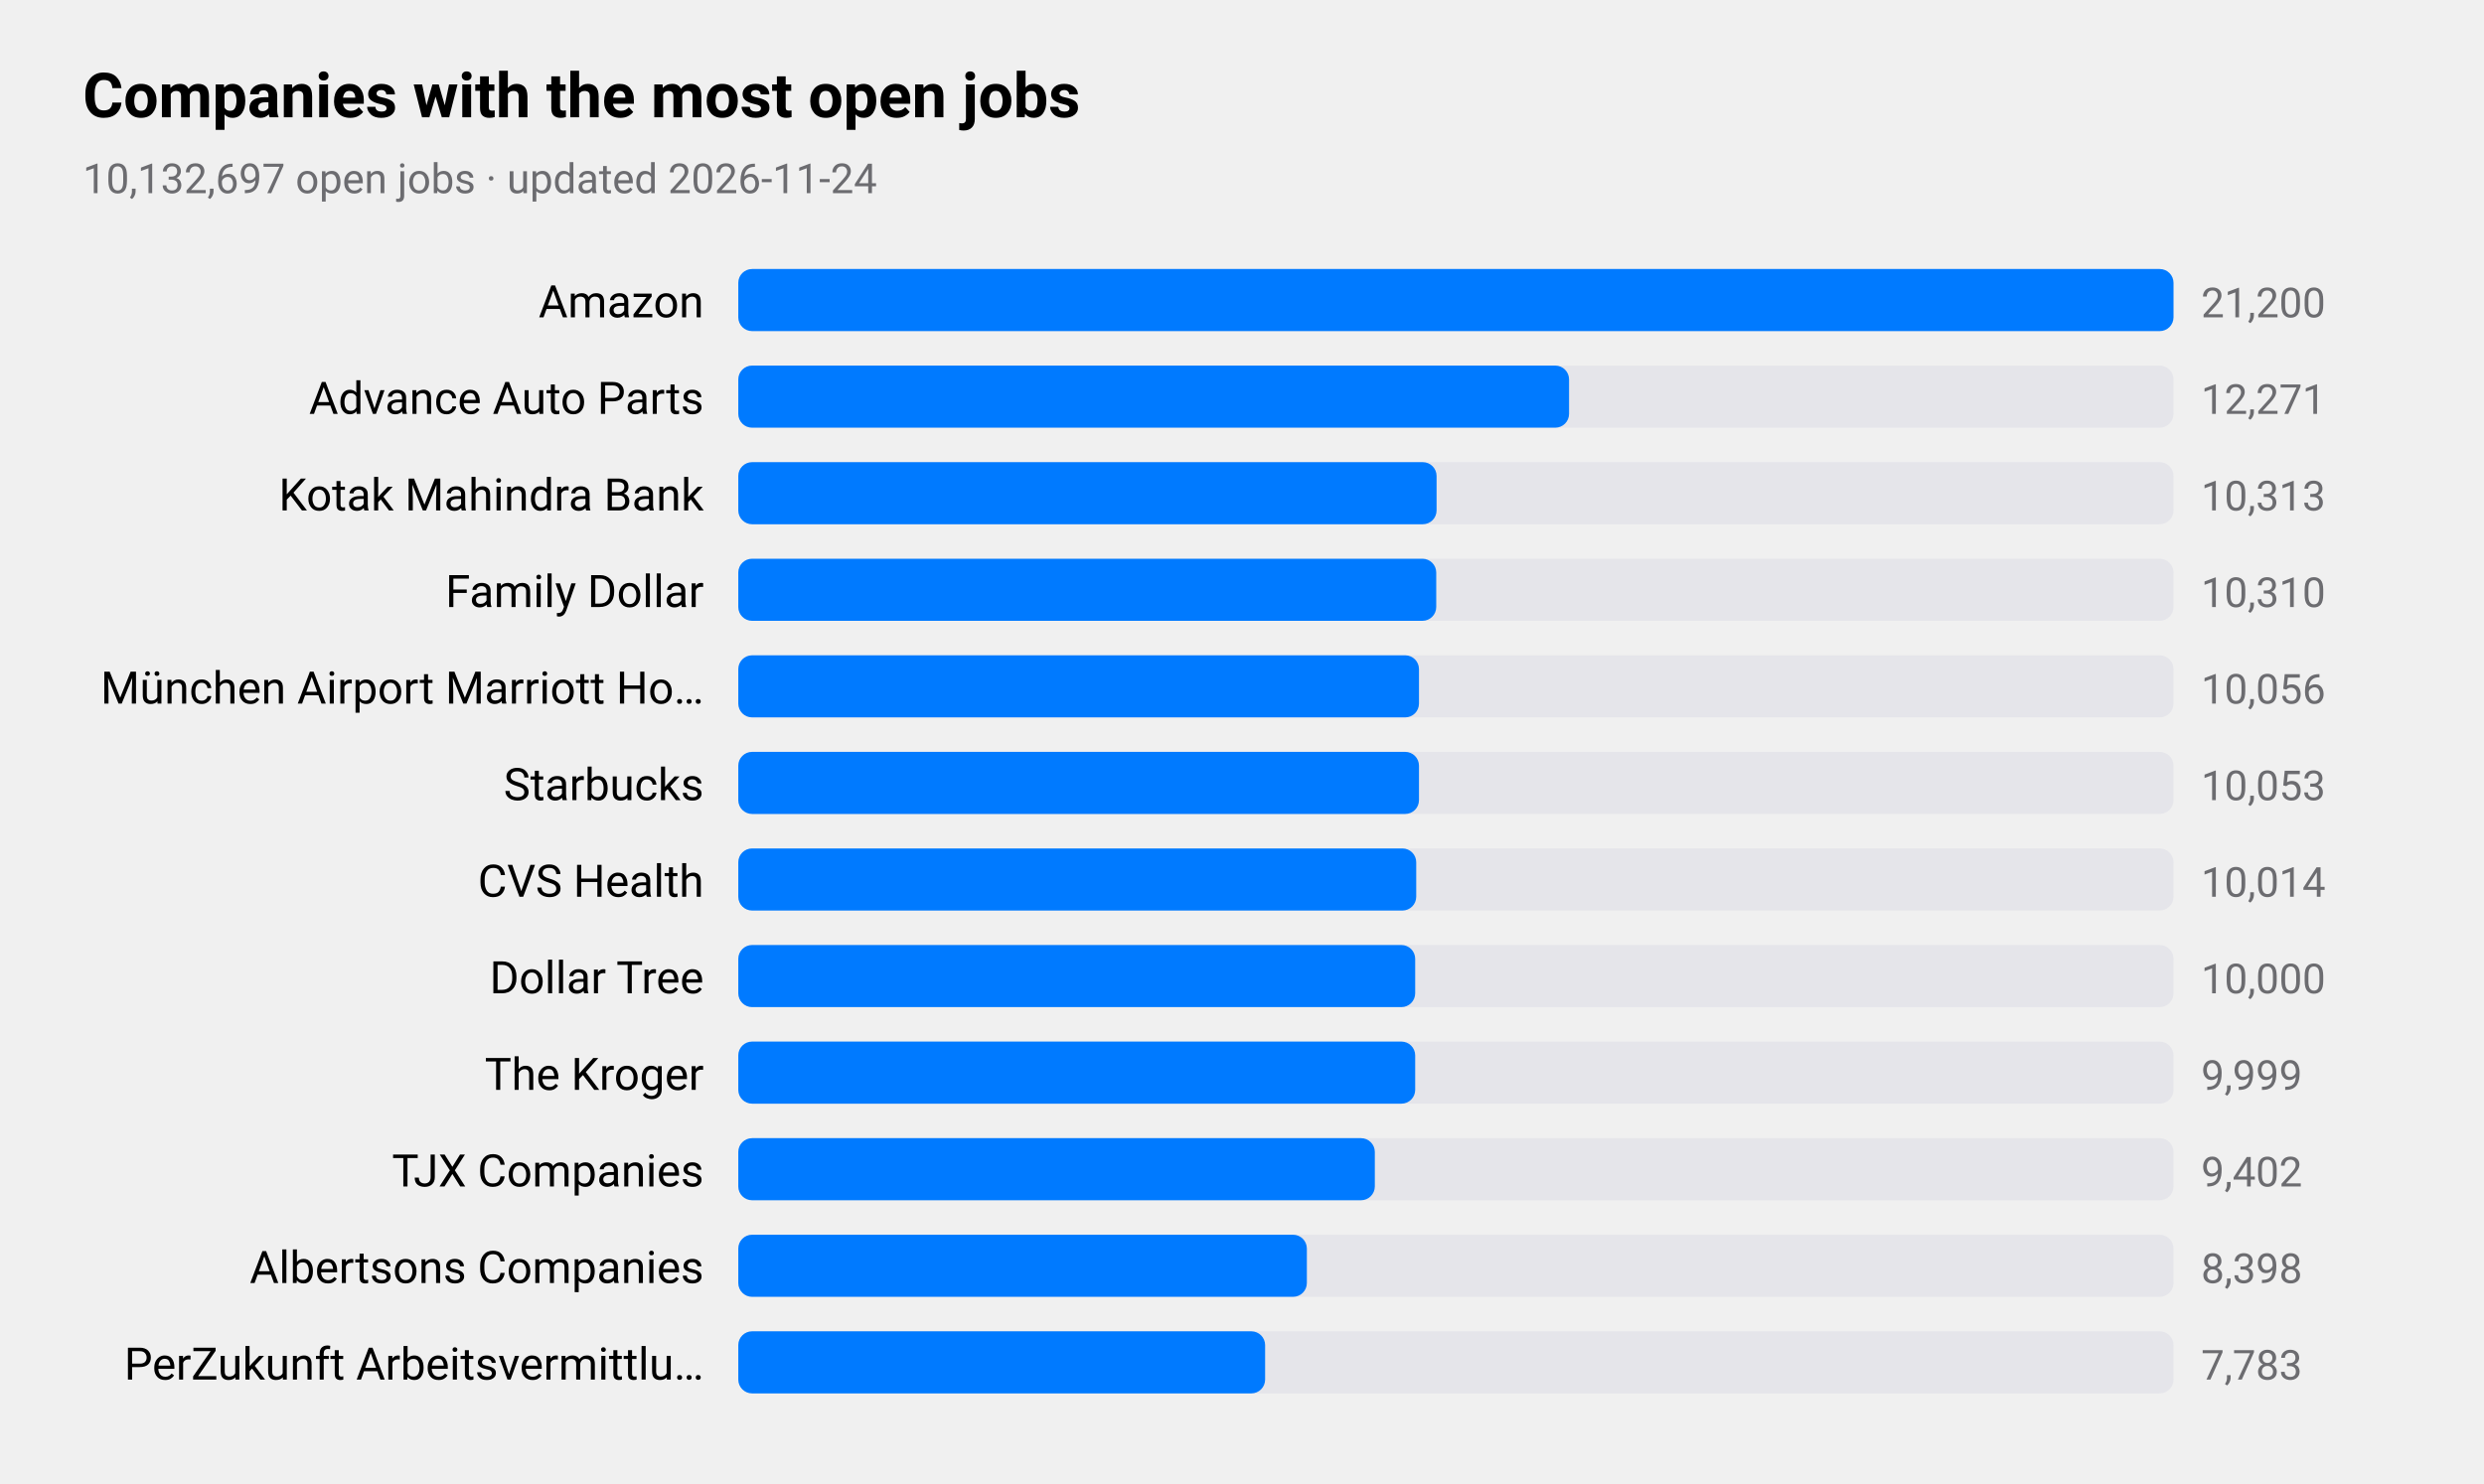
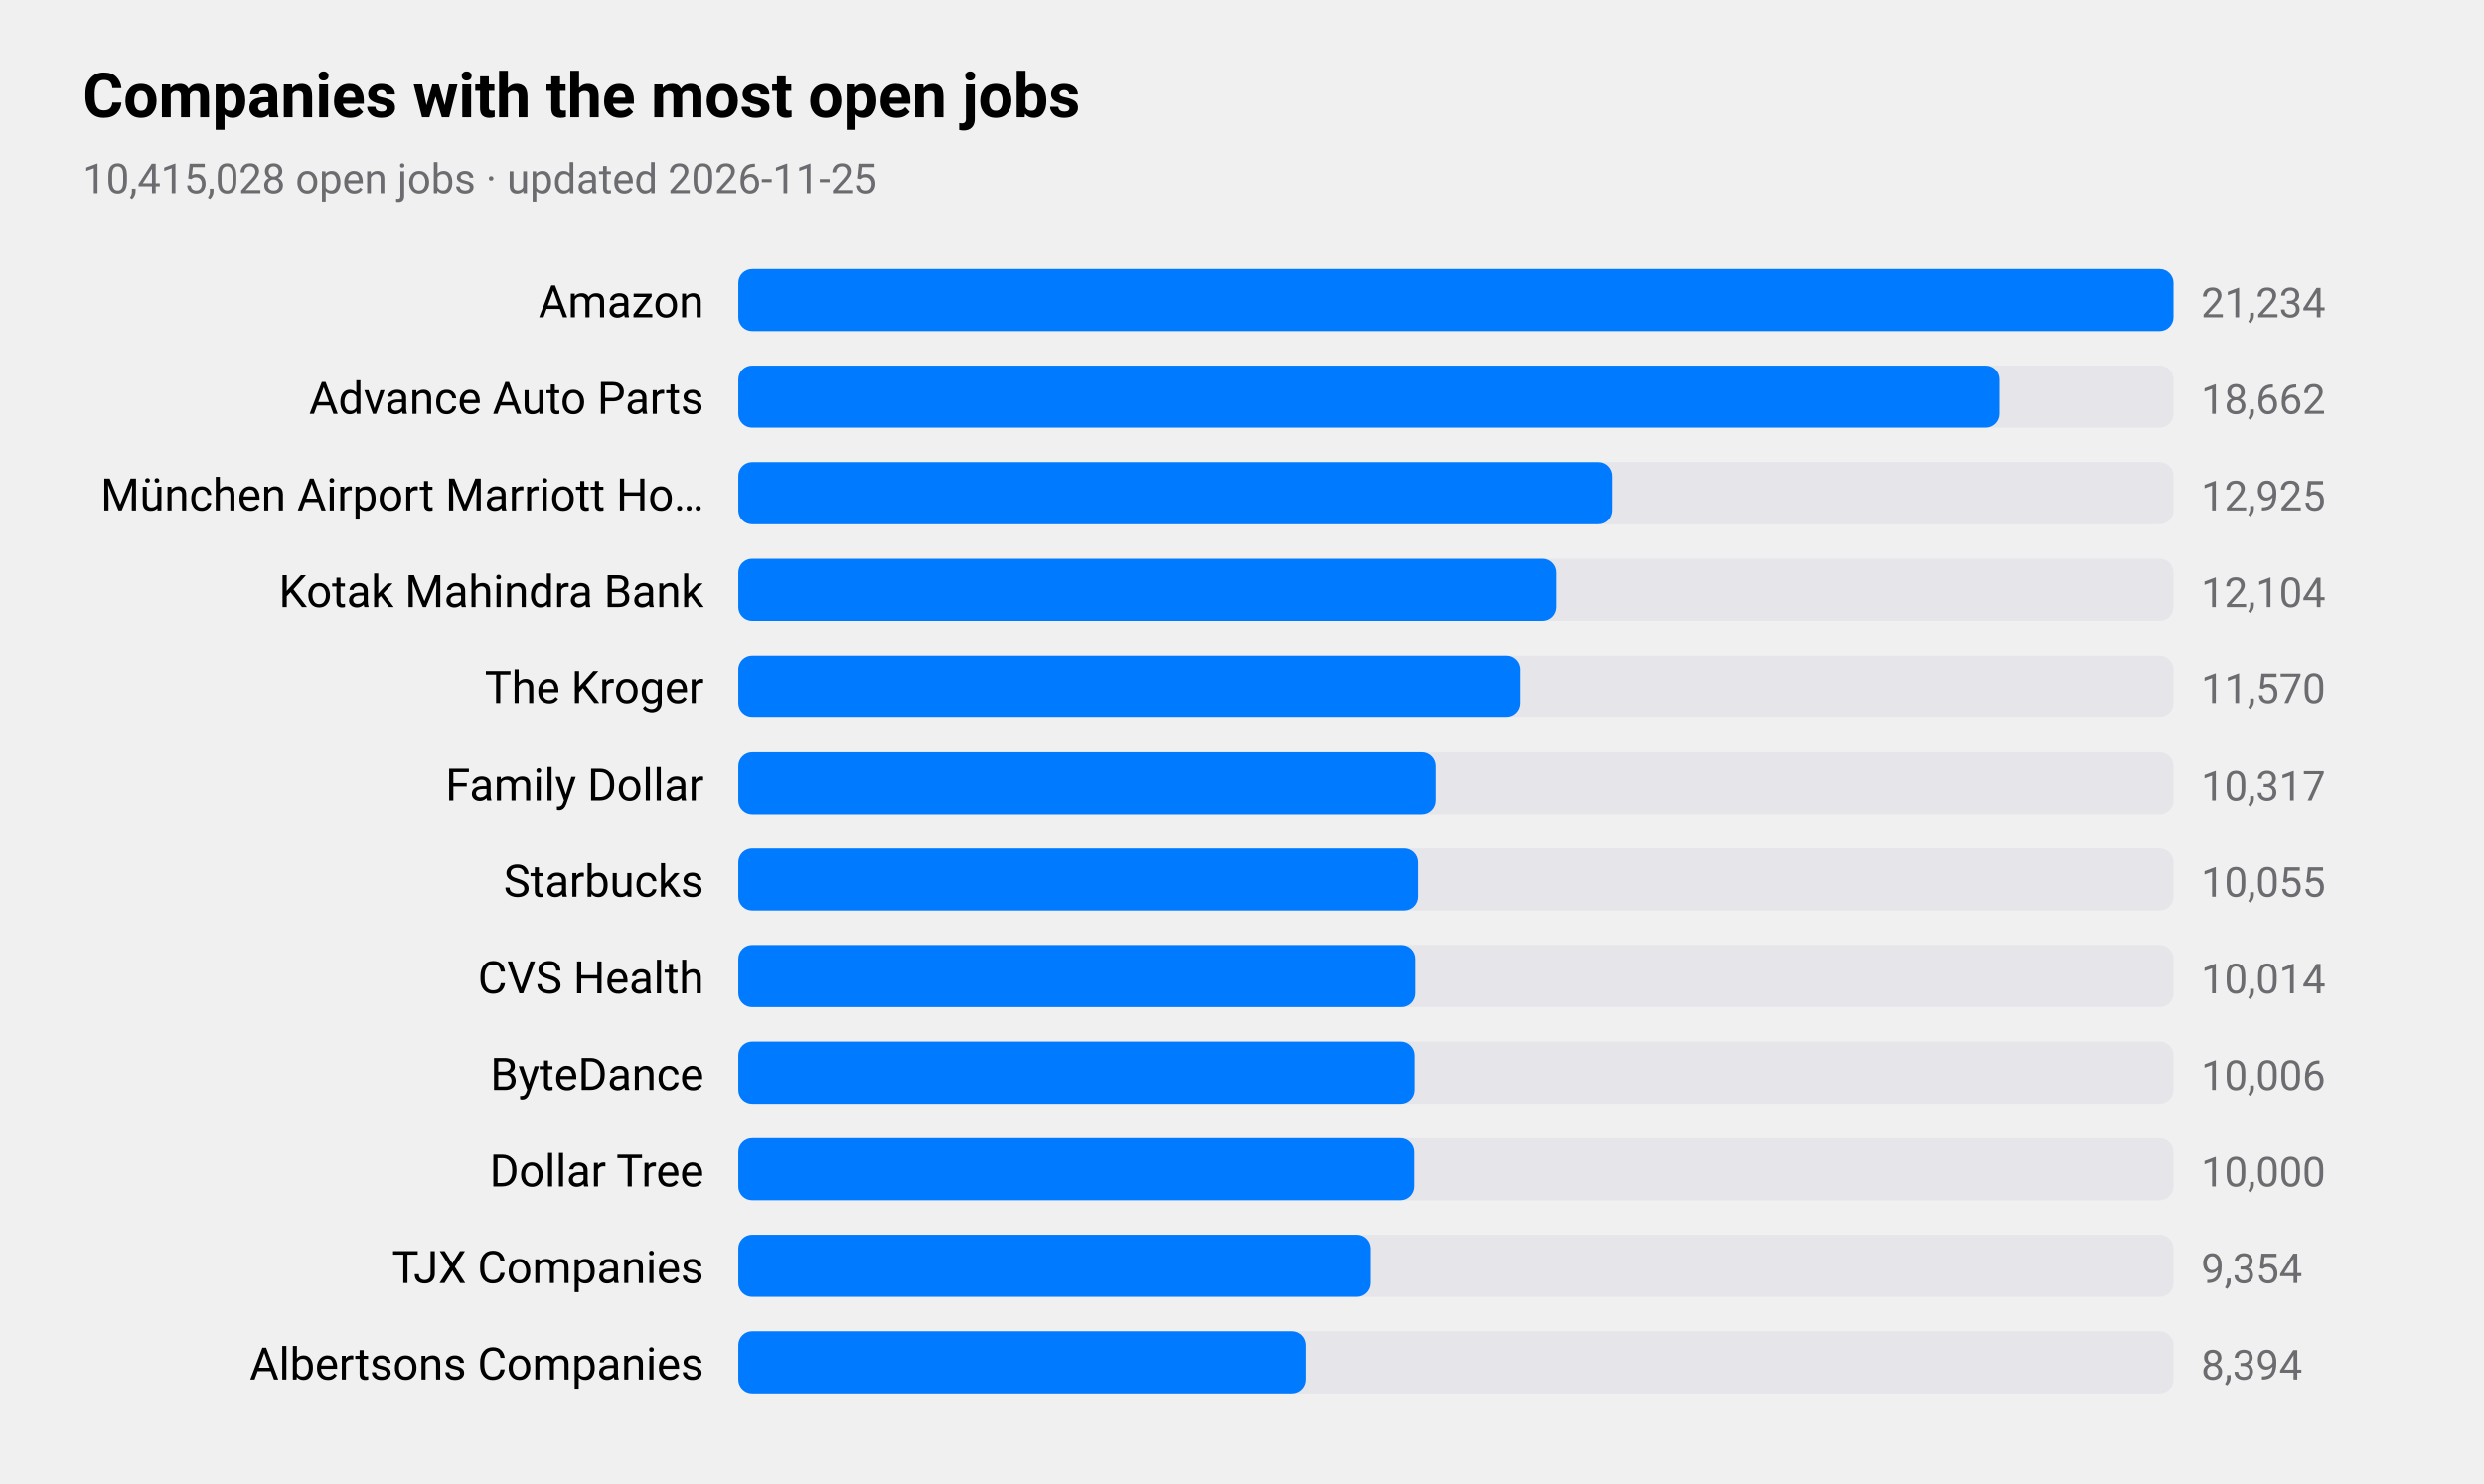
<svg xmlns="http://www.w3.org/2000/svg" viewBox="0 0 720 430" width="720" height="430" role="img" aria-label="Companies with the most open jobs">
  <style>
text{font-family:-apple-system,BlinkMacSystemFont,"SF Pro Text","Helvetica Neue","Segoe UI",Roboto,sans-serif;fill:#000}
.sub,.val,.axis{fill:#6c6c70}.bar{fill:#007aff}.track{fill:#e5e5ea}.grid{stroke:#d1d1d6}
.l1{fill:none;stroke:#007aff;stroke-width:2.5}.d1{fill:#007aff}.l2{fill:none;stroke:#ff9500;stroke-width:2.5}.d2{fill:#ff9500}
.l3{fill:none;stroke:#34c759;stroke-width:2.5}.d3{fill:#34c759}.l4{fill:none;stroke:#af52de;stroke-width:2.5}.d4{fill:#af52de}
.l5{fill:none;stroke:#ff3b30;stroke-width:2.5}.d5{fill:#ff3b30}.l6{fill:none;stroke:#00b8d4;stroke-width:2.5}.d6{fill:#00b8d4}
@media(prefers-color-scheme:dark){text{fill:#fff}.sub,.val,.axis{fill:#98989d}.bar{fill:#0a84ff}.track{fill:#2c2c2e}.grid{stroke:#38383a}
.l1{stroke:#0a84ff}.d1{fill:#0a84ff}.l2{stroke:#ff9f0a}.d2{fill:#ff9f0a}
.l3{stroke:#30d158}.d3{fill:#30d158}.l4{stroke:#bf5af2}.d4{fill:#bf5af2}.l5{stroke:#ff453a}.d5{fill:#ff453a}.l6{stroke:#40cbe0}.d6{fill:#40cbe0}}
</style>
  <text x="24" y="34" font-size="18" font-weight="600">Companies with the most open jobs</text>
-   <text class="sub" x="24" y="56" font-size="12">10,132,697 open jobs · updated 2026-11-24</text>
+   <text class="sub" x="24" y="56" font-size="12">10,415,028 open jobs · updated 2026-11-25</text>
  <text x="204" y="92" font-size="13" text-anchor="end">Amazon</text>
  <rect class="track" x="214" y="78" width="416" height="18" rx="4" />
  <rect class="bar" x="214" y="78" width="416.0" height="18" rx="4" />
-   <text class="val" x="638" y="92" font-size="12">21,200</text>
+   <text class="val" x="638" y="92" font-size="12">21,234</text>
  <text x="204" y="120" font-size="13" text-anchor="end">Advance Auto Parts</text>
  <rect class="track" x="214" y="106" width="416" height="18" rx="4" />
-   <rect class="bar" x="214" y="106" width="240.8" height="18" rx="4" />
-   <text class="val" x="638" y="120" font-size="12">12,271</text>
-   <text x="204" y="148" font-size="13" text-anchor="end">Kotak Mahindra Bank</text>
+   <rect class="bar" x="214" y="106" width="365.6" height="18" rx="4" />
+   <text class="val" x="638" y="120" font-size="12">18,662</text>
+   <text x="204" y="148" font-size="13" text-anchor="end">München Airport Marriott Ho…</text>
  <rect class="track" x="214" y="134" width="416" height="18" rx="4" />
-   <rect class="bar" x="214" y="134" width="202.4" height="18" rx="4" />
-   <text class="val" x="638" y="148" font-size="12">10,313</text>
-   <text x="204" y="176" font-size="13" text-anchor="end">Family Dollar</text>
+   <rect class="bar" x="214" y="134" width="253.2" height="18" rx="4" />
+   <text class="val" x="638" y="148" font-size="12">12,925</text>
+   <text x="204" y="176" font-size="13" text-anchor="end">Kotak Mahindra Bank</text>
  <rect class="track" x="214" y="162" width="416" height="18" rx="4" />
-   <rect class="bar" x="214" y="162" width="202.3" height="18" rx="4" />
-   <text class="val" x="638" y="176" font-size="12">10,310</text>
-   <text x="204" y="204" font-size="13" text-anchor="end">München Airport Marriott Ho…</text>
+   <rect class="bar" x="214" y="162" width="237.1" height="18" rx="4" />
+   <text class="val" x="638" y="176" font-size="12">12,104</text>
+   <text x="204" y="204" font-size="13" text-anchor="end">The Kroger</text>
  <rect class="track" x="214" y="190" width="416" height="18" rx="4" />
-   <rect class="bar" x="214" y="190" width="197.3" height="18" rx="4" />
-   <text class="val" x="638" y="204" font-size="12">10,056</text>
-   <text x="204" y="232" font-size="13" text-anchor="end">Starbucks</text>
+   <rect class="bar" x="214" y="190" width="226.7" height="18" rx="4" />
+   <text class="val" x="638" y="204" font-size="12">11,570</text>
+   <text x="204" y="232" font-size="13" text-anchor="end">Family Dollar</text>
  <rect class="track" x="214" y="218" width="416" height="18" rx="4" />
-   <rect class="bar" x="214" y="218" width="197.3" height="18" rx="4" />
-   <text class="val" x="638" y="232" font-size="12">10,053</text>
-   <text x="204" y="260" font-size="13" text-anchor="end">CVS Health</text>
+   <rect class="bar" x="214" y="218" width="202.1" height="18" rx="4" />
+   <text class="val" x="638" y="232" font-size="12">10,317</text>
+   <text x="204" y="260" font-size="13" text-anchor="end">Starbucks</text>
  <rect class="track" x="214" y="246" width="416" height="18" rx="4" />
-   <rect class="bar" x="214" y="246" width="196.5" height="18" rx="4" />
-   <text class="val" x="638" y="260" font-size="12">10,014</text>
-   <text x="204" y="288" font-size="13" text-anchor="end">Dollar Tree</text>
+   <rect class="bar" x="214" y="246" width="197.0" height="18" rx="4" />
+   <text class="val" x="638" y="260" font-size="12">10,055</text>
+   <text x="204" y="288" font-size="13" text-anchor="end">CVS Health</text>
  <rect class="track" x="214" y="274" width="416" height="18" rx="4" />
  <rect class="bar" x="214" y="274" width="196.2" height="18" rx="4" />
-   <text class="val" x="638" y="288" font-size="12">10,000</text>
-   <text x="204" y="316" font-size="13" text-anchor="end">The Kroger</text>
+   <text class="val" x="638" y="288" font-size="12">10,014</text>
+   <text x="204" y="316" font-size="13" text-anchor="end">ByteDance</text>
  <rect class="track" x="214" y="302" width="416" height="18" rx="4" />
-   <rect class="bar" x="214" y="302" width="196.2" height="18" rx="4" />
-   <text class="val" x="638" y="316" font-size="12">9,999</text>
-   <text x="204" y="344" font-size="13" text-anchor="end">TJX Companies</text>
+   <rect class="bar" x="214" y="302" width="196.0" height="18" rx="4" />
+   <text class="val" x="638" y="316" font-size="12">10,006</text>
+   <text x="204" y="344" font-size="13" text-anchor="end">Dollar Tree</text>
  <rect class="track" x="214" y="330" width="416" height="18" rx="4" />
-   <rect class="bar" x="214" y="330" width="184.5" height="18" rx="4" />
-   <text class="val" x="638" y="344" font-size="12">9,402</text>
-   <text x="204" y="372" font-size="13" text-anchor="end">Albertsons Companies</text>
+   <rect class="bar" x="214" y="330" width="195.9" height="18" rx="4" />
+   <text class="val" x="638" y="344" font-size="12">10,000</text>
+   <text x="204" y="372" font-size="13" text-anchor="end">TJX Companies</text>
  <rect class="track" x="214" y="358" width="416" height="18" rx="4" />
-   <rect class="bar" x="214" y="358" width="164.8" height="18" rx="4" />
-   <text class="val" x="638" y="372" font-size="12">8,398</text>
-   <text x="204" y="400" font-size="13" text-anchor="end">PerZukunft Arbeitsvermittlu…</text>
+   <rect class="bar" x="214" y="358" width="183.3" height="18" rx="4" />
+   <text class="val" x="638" y="372" font-size="12">9,354</text>
+   <text x="204" y="400" font-size="13" text-anchor="end">Albertsons Companies</text>
  <rect class="track" x="214" y="386" width="416" height="18" rx="4" />
-   <rect class="bar" x="214" y="386" width="152.7" height="18" rx="4" />
-   <text class="val" x="638" y="400" font-size="12">7,783</text>
+   <rect class="bar" x="214" y="386" width="164.4" height="18" rx="4" />
+   <text class="val" x="638" y="400" font-size="12">8,394</text>
</svg>
